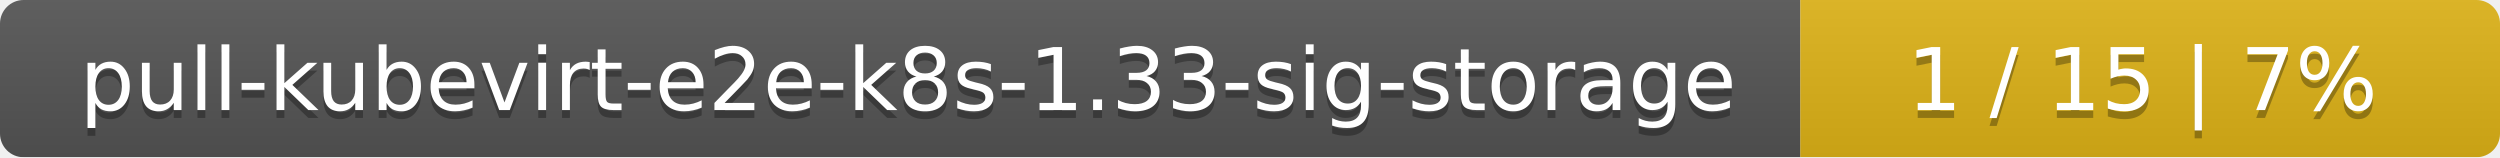
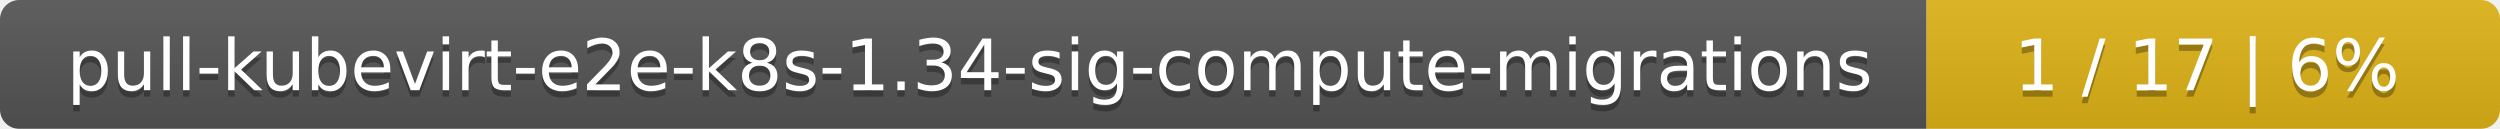
- <svg xmlns="http://www.w3.org/2000/svg" width="318" height="20">
+ <svg xmlns="http://www.w3.org/2000/svg" width="388" height="20">
  <linearGradient id="smooth" x2="0" y2="100%">
    <stop offset="0" stop-color="#bbb" stop-opacity=".1" />
    <stop offset="1" stop-opacity=".1" />
  </linearGradient>
  <mask id="round">
-     <rect width="318" height="20" rx="3" fill="#fff" />
+     <rect width="388" height="20" rx="3" fill="#fff" />
  </mask>
  <g mask="url(#round)">
-     <rect width="229" height="20" fill="#555" />
-     <rect x="229" width="89" height="20" fill="#dfb317" />
-     <rect width="318" height="20" fill="url(#smooth)" />
+     <rect width="299" height="20" fill="#555" />
+     <rect x="299" width="89" height="20" fill="#dfb317" />
+     <rect width="388" height="20" fill="url(#smooth)" />
  </g>
  <g fill="#fff" text-anchor="middle" font-family="DejaVu Sans,Verdana,Geneva,sans-serif" font-size="11">
-     <text x="115.5" y="15" fill="#010101" fill-opacity=".3">pull-kubevirt-e2e-k8s-1.33-sig-storage</text>
-     <text x="115.5" y="14">pull-kubevirt-e2e-k8s-1.33-sig-storage</text>
-     <text x="272.5" y="15" fill="#010101" fill-opacity=".3">1 / 15    |    7%</text>
-     <text x="272.5" y="14">1 / 15    |    7%</text>
+     <text x="150.5" y="15" fill="#010101" fill-opacity=".3">pull-kubevirt-e2e-k8s-1.34-sig-compute-migrations</text>
+     <text x="150.5" y="14">pull-kubevirt-e2e-k8s-1.34-sig-compute-migrations</text>
+     <text x="342.5" y="15" fill="#010101" fill-opacity=".3">1 / 17    |    6%</text>
+     <text x="342.5" y="14">1 / 17    |    6%</text>
  </g>
</svg>
